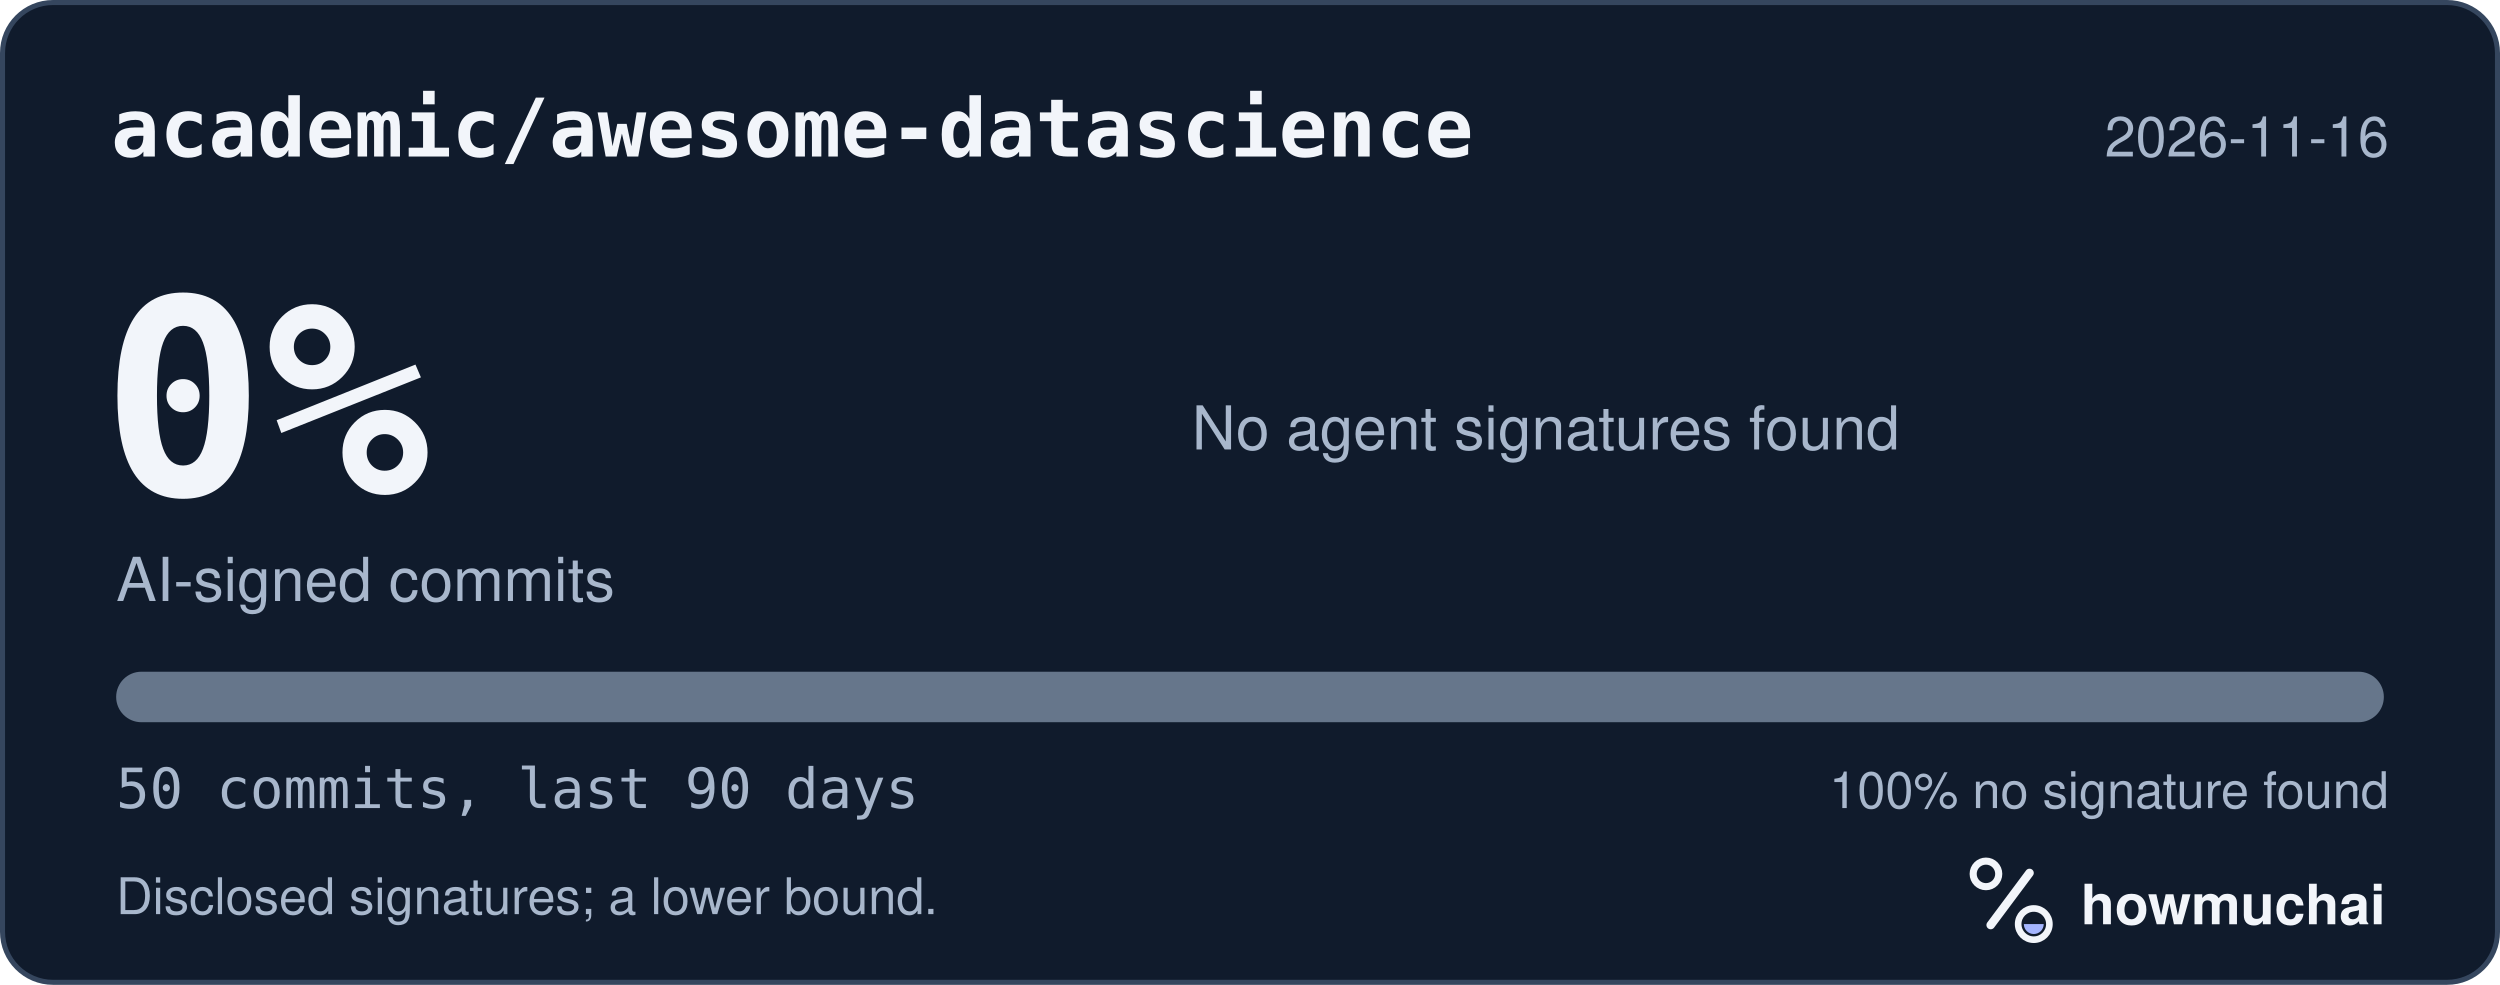
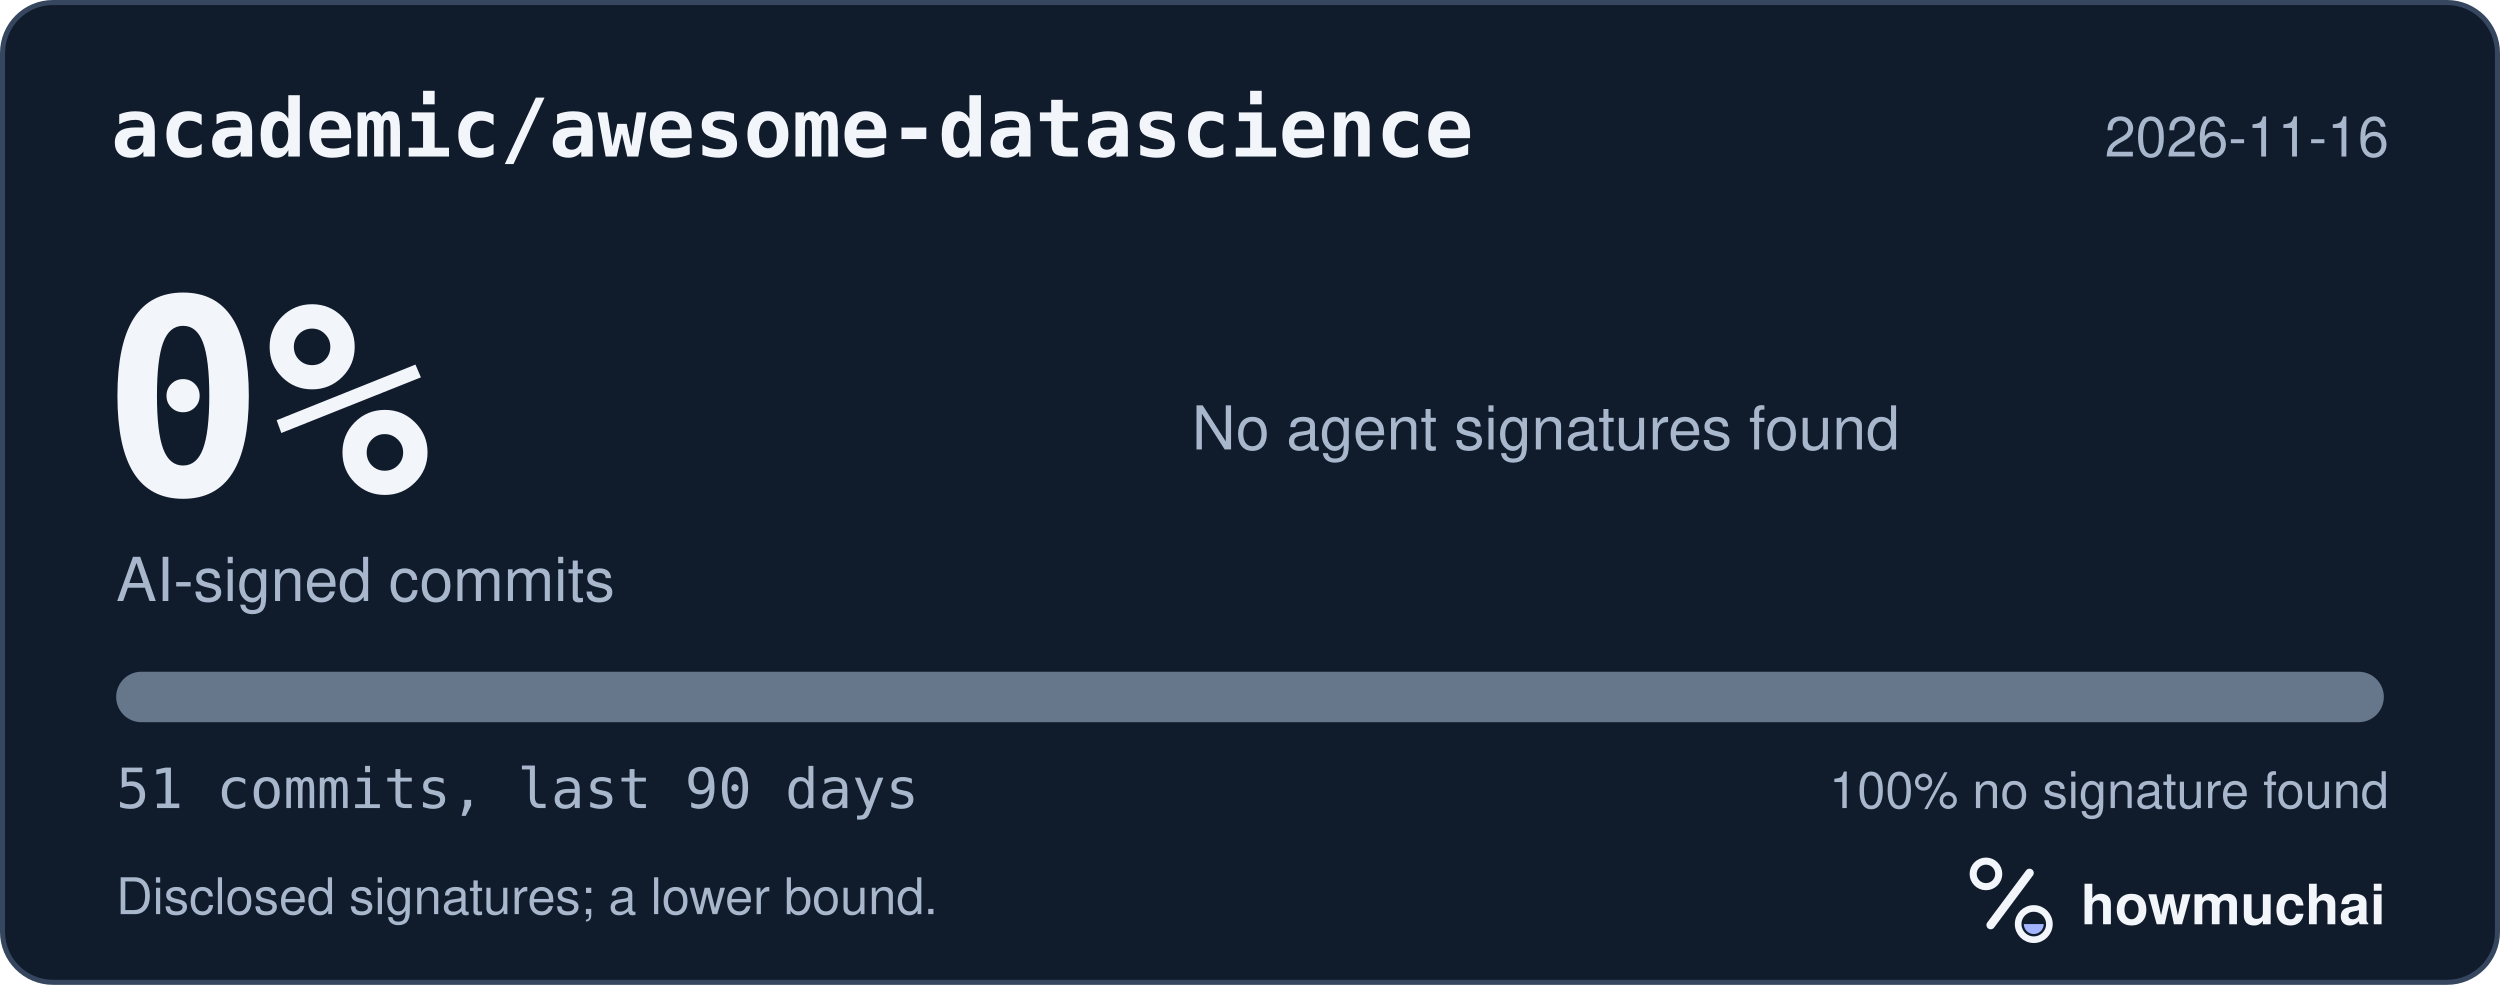
<svg xmlns="http://www.w3.org/2000/svg" width="495" height="195" viewBox="0 0 495 195" role="img" aria-labelledby="hm-t hm-d">
  <rect x="0.5" y="0.5" width="494" height="194" rx="10" fill="#101B2C" stroke="#35465E" />
  <text x="22" y="31" fill="#F2F5FA" font-family="ui-monospace, SF Mono, Menlo, Consolas, IBM Plex Mono, monospace" font-size="16" font-weight="600">academic/awesome-datascience</text>
  <text x="473" y="31" fill="#A8B7CC" font-family="-apple-system, BlinkMacSystemFont, Segoe UI, Helvetica, Arial, Fira Sans, sans-serif" font-size="11" text-anchor="end">2026-11-16</text>
  <text x="20" y="98" fill="#F2F5FA" font-family="ui-monospace, SF Mono, Menlo, Consolas, IBM Plex Mono, monospace" font-size="54" font-weight="700">0%</text>
  <text x="23" y="119" fill="#A8B7CC" font-family="-apple-system, BlinkMacSystemFont, Segoe UI, Helvetica, Arial, Fira Sans, sans-serif" font-size="12">AI-signed commits</text>
  <text x="236" y="89" fill="#A8B7CC" font-family="-apple-system, BlinkMacSystemFont, Segoe UI, Helvetica, Arial, Fira Sans, sans-serif" font-size="12">No agent signatures found</text>
  <defs>
    <clipPath id="hm-bar">
      <rect x="23" y="133" width="449" height="10" rx="5" />
    </clipPath>
  </defs>
  <rect x="23" y="133" width="449" height="10" rx="5" fill="#66768B" />
  <g clip-path="url(#hm-bar)" />
-   <text x="23" y="160" fill="#A8B7CC" font-family="ui-monospace, SF Mono, Menlo, Consolas, IBM Plex Mono, monospace" font-size="11">50 commits, last 90 days</text>
+   <text x="23" y="160" fill="#A8B7CC" font-family="ui-monospace, SF Mono, Menlo, Consolas, IBM Plex Mono, monospace" font-size="11">51 commits, last 90 days</text>
  <text x="473" y="160" fill="#A8B7CC" font-family="-apple-system, BlinkMacSystemFont, Segoe UI, Helvetica, Arial, Fira Sans, sans-serif" font-size="10" text-anchor="end">100% no signature found</text>
  <text x="23" y="181" fill="#A8B7CC" font-family="-apple-system, BlinkMacSystemFont, Segoe UI, Helvetica, Arial, Fira Sans, sans-serif" font-size="10">Disclosed signatures; a lower bound.</text>
  <g transform="translate(386 166) scale(0.046875)">
    <circle cx="154" cy="150" r="54" fill="none" stroke="#F2F5FA" stroke-width="30" />
    <path d="M174 366 338 146" fill="none" stroke="#F2F5FA" stroke-width="36" stroke-linecap="round" />
    <circle cx="356" cy="362" r="66" fill="none" stroke="#F2F5FA" stroke-width="28" />
    <path d="M314 362a42 42 0 0 0 84 0Z" fill="#A4B5FF" />
  </g>
  <text x="412" y="183" fill="#F2F5FA" font-family="-apple-system, BlinkMacSystemFont, Segoe UI, Helvetica, Arial, Fira Sans, sans-serif" font-size="11" font-weight="650">howmuchai</text>
</svg>
